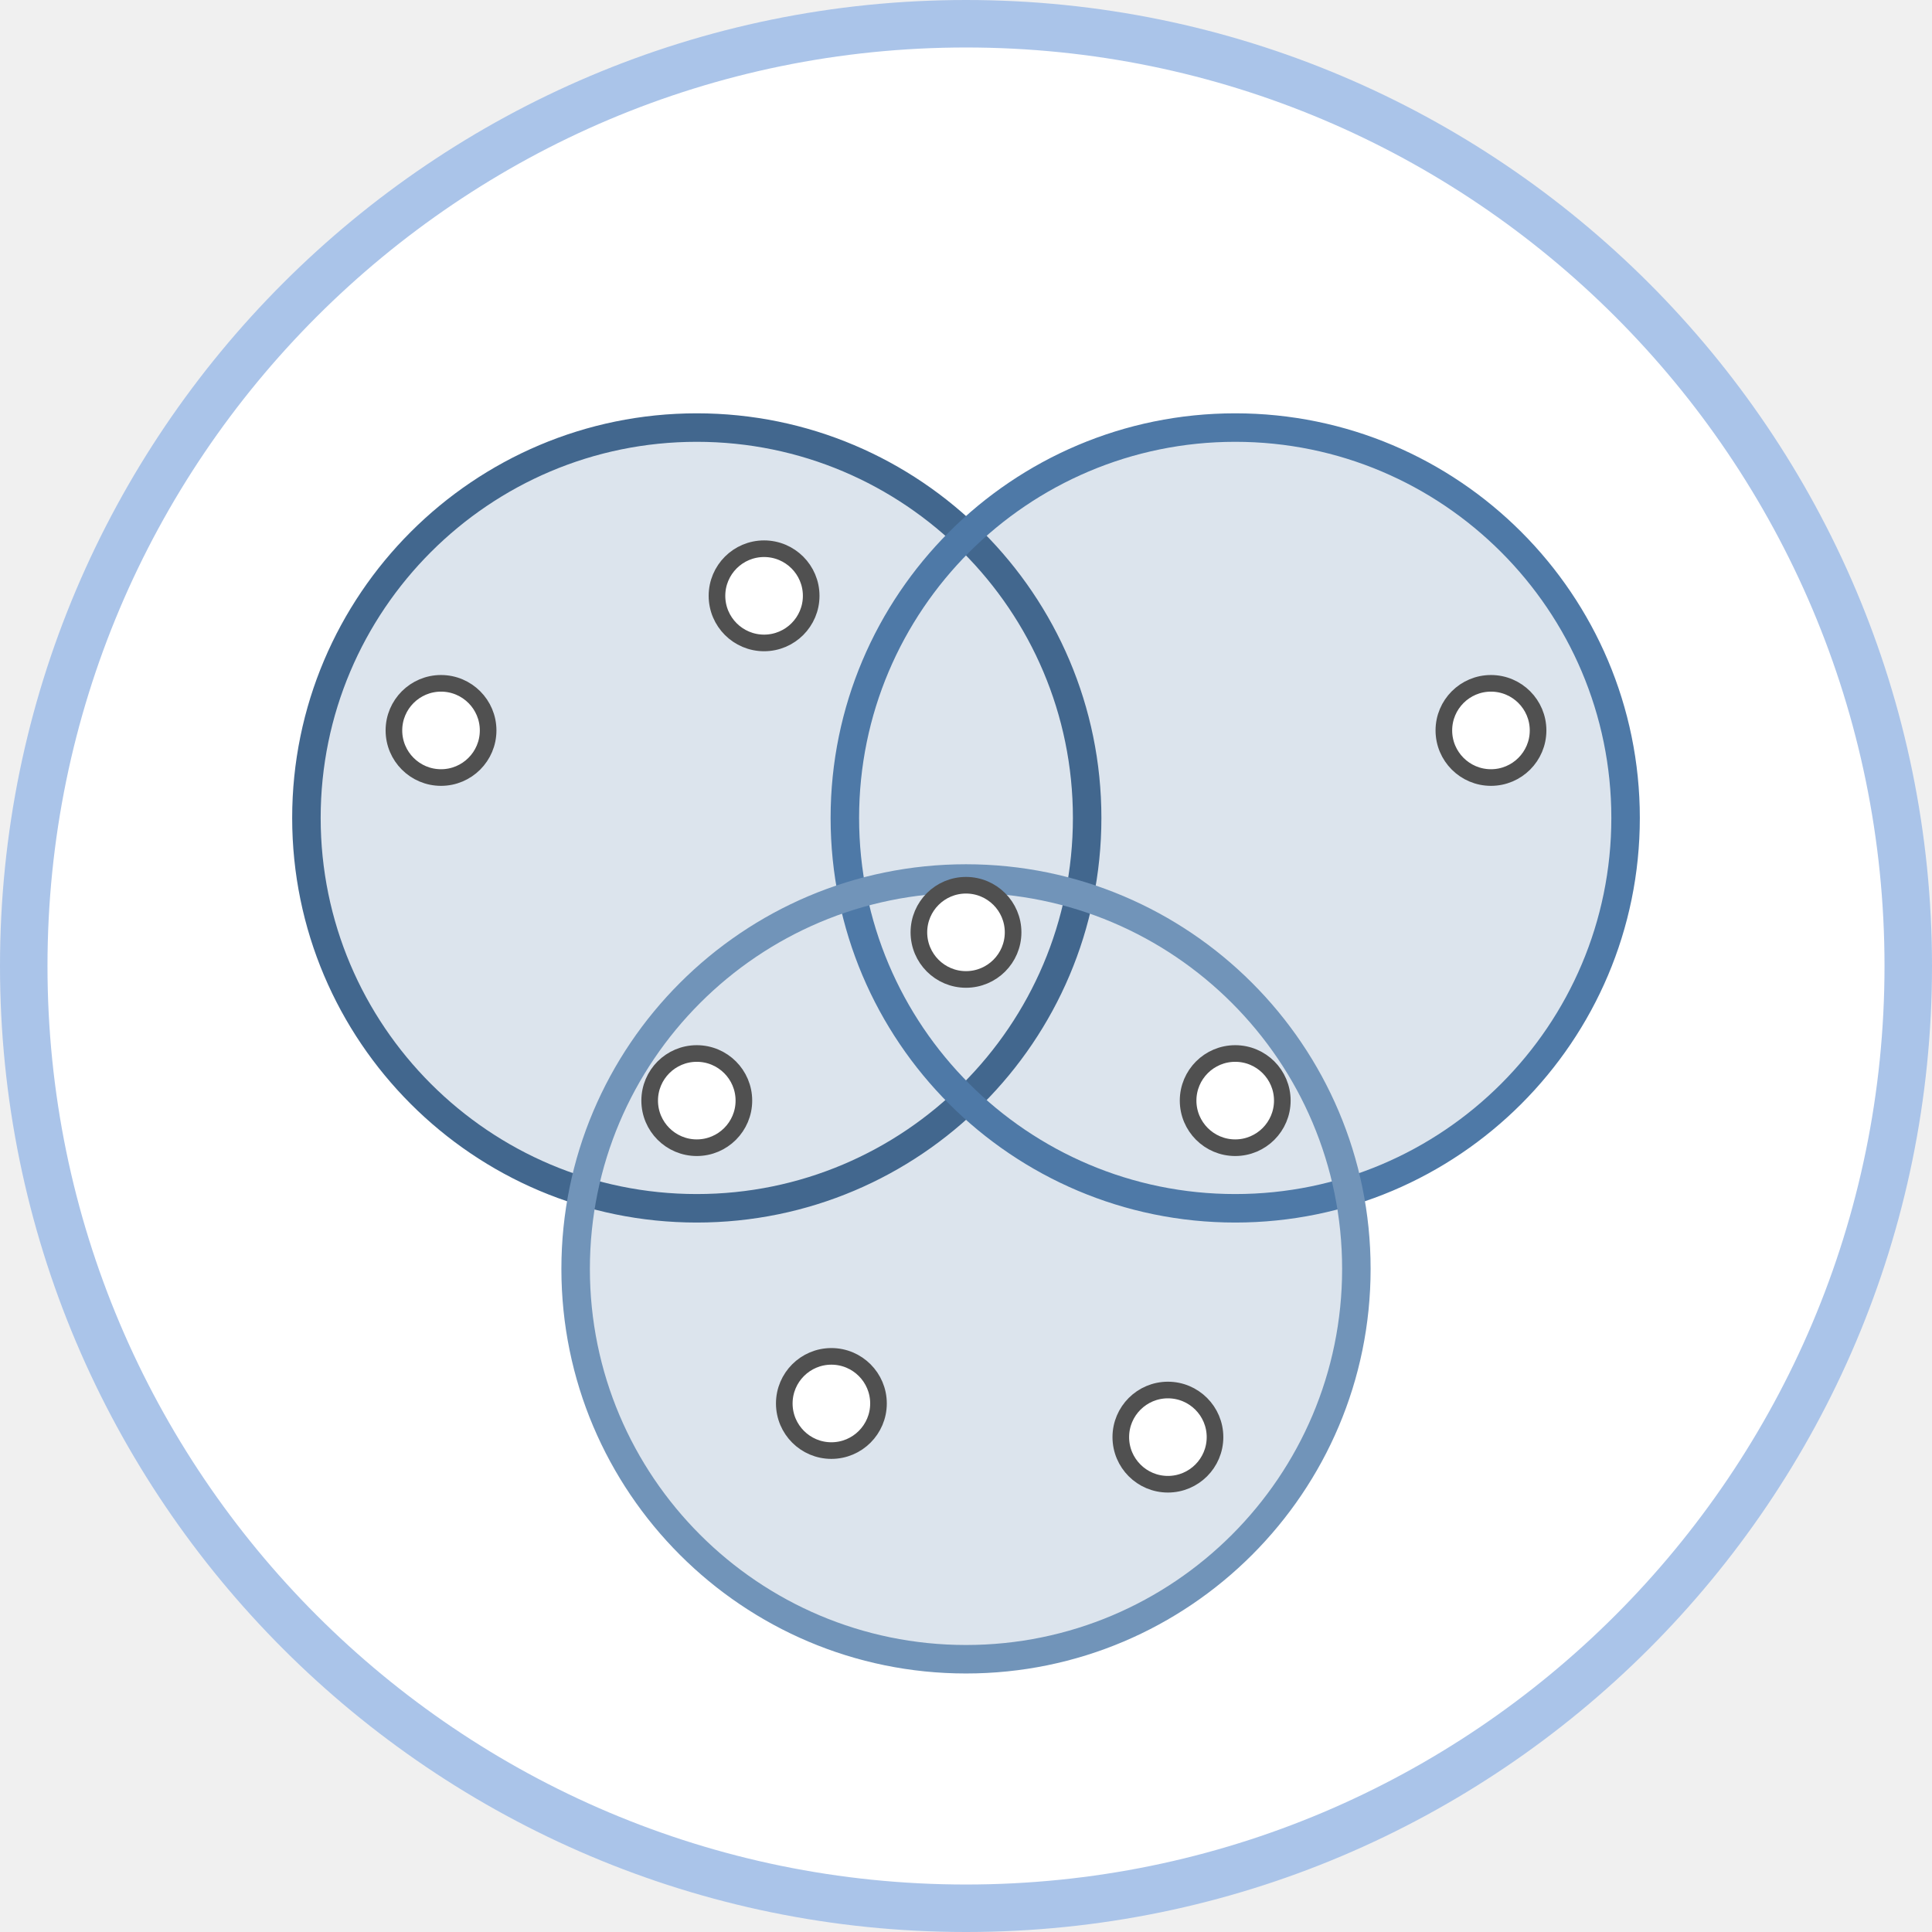
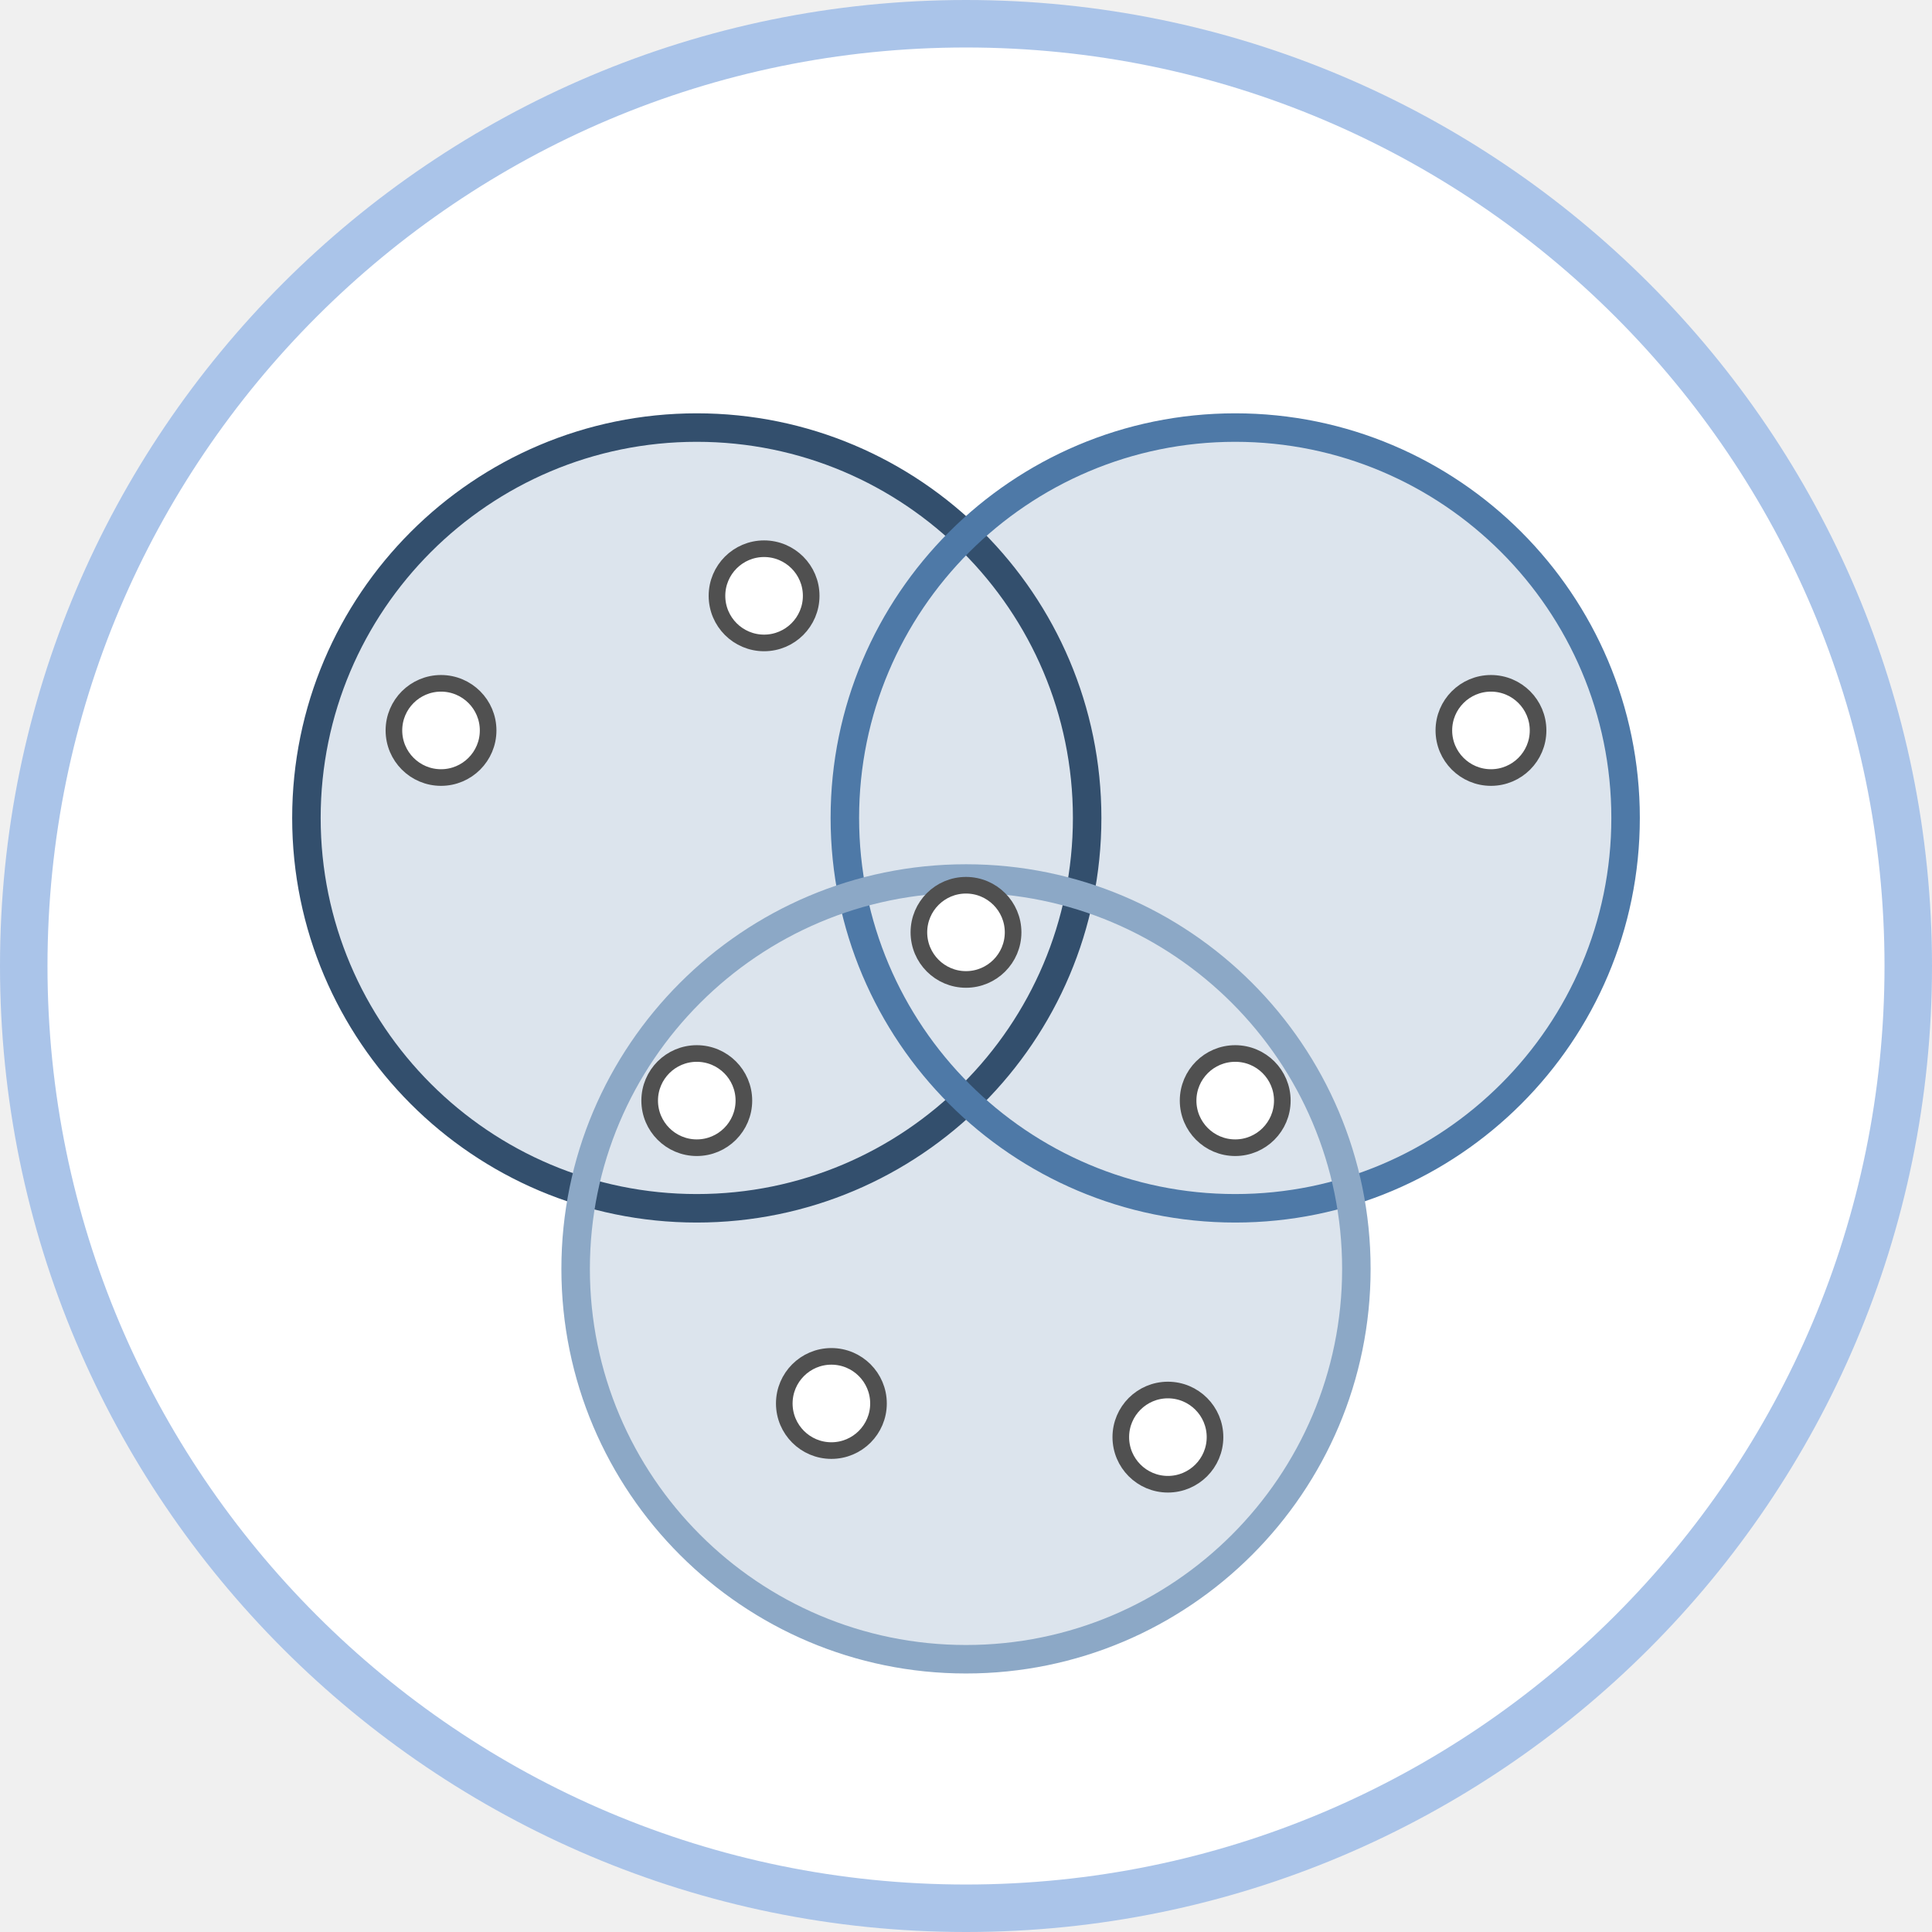
<svg xmlns="http://www.w3.org/2000/svg" class="typst-doc" viewBox="0 0 81.37 81.37" width="81.37pt" height="81.37pt">
  <g>
    <g class="typst-group" transform="matrix(1 0 0 1 1 1)">
      <g>
        <path class="typst-shape" fill="#ffffff" fill-rule="nonzero" stroke="#aac4e9" stroke-width="2" stroke-linecap="butt" stroke-linejoin="miter" stroke-miterlimit="4" d="M 0 0m 39.685 0 c -21.898 0 -39.685 17.787 -39.685 39.685 c 0 21.898 17.787 39.685 39.685 39.685 c 21.898 0 39.685 -17.787 39.685 -39.685 c 0 -21.898 -17.787 -39.685 -39.685 -39.685 Z " />
        <path class="typst-shape" fill="#dce4ed" fill-rule="nonzero" transform="matrix(1 0 0 1 11.90551 17.00787)" d="M 0 0m 16.441 0 c -9.072 0 -16.441 7.369 -16.441 16.441 c 0 9.072 7.369 16.441 16.441 16.441 c 9.072 0 16.441 -7.369 16.441 -16.441 c 0 -9.072 -7.369 -16.441 -16.441 -16.441 Z " />
        <path class="typst-shape" fill="#dce4ed" fill-rule="nonzero" transform="matrix(1 0 0 1 34.58268 17.00787)" d="M 0 0m 16.441 0 c -9.072 0 -16.441 7.369 -16.441 16.441 c 0 9.072 7.369 16.441 16.441 16.441 c 9.072 0 16.441 -7.369 16.441 -16.441 c 0 -9.072 -7.369 -16.441 -16.441 -16.441 Z " />
        <path class="typst-shape" fill="#dce4ed" fill-rule="nonzero" transform="matrix(1 0 0 1 23.24409 36)" d="M 0 0m 16.441 0 c -9.072 0 -16.441 7.369 -16.441 16.441 c 0 9.072 7.369 16.441 16.441 16.441 c 9.072 0 16.441 -7.369 16.441 -16.441 c 0 -9.072 -7.369 -16.441 -16.441 -16.441 Z " />
-         <path class="typst-shape" fill="none" stroke="#42678e" stroke-width="1.2" stroke-linecap="butt" stroke-linejoin="miter" stroke-miterlimit="4" transform="matrix(1 0 0 1 11.90551 17.00787)" d="M 0 0m 16.441 0 c -9.072 0 -16.441 7.369 -16.441 16.441 c 0 9.072 7.369 16.441 16.441 16.441 c 9.072 0 16.441 -7.369 16.441 -16.441 c 0 -9.072 -7.369 -16.441 -16.441 -16.441 Z " />
+         <path class="typst-shape" fill="none" stroke="#334f6d" stroke-width="1.2" stroke-linecap="butt" stroke-linejoin="miter" stroke-miterlimit="4" transform="matrix(1 0 0 1 11.90551 17.00787)" d="M 0 0m 16.441 0 c -9.072 0 -16.441 7.369 -16.441 16.441 c 0 9.072 7.369 16.441 16.441 16.441 c 9.072 0 16.441 -7.369 16.441 -16.441 c 0 -9.072 -7.369 -16.441 -16.441 -16.441 Z " />
        <path class="typst-shape" fill="none" stroke="#4e79a7" stroke-width="1.2" stroke-linecap="butt" stroke-linejoin="miter" stroke-miterlimit="4" transform="matrix(1 0 0 1 34.58268 17.00787)" d="M 0 0m 16.441 0 c -9.072 0 -16.441 7.369 -16.441 16.441 c 0 9.072 7.369 16.441 16.441 16.441 c 9.072 0 16.441 -7.369 16.441 -16.441 c 0 -9.072 -7.369 -16.441 -16.441 -16.441 Z " />
-         <path class="typst-shape" fill="none" stroke="#7194b9" stroke-width="1.2" stroke-linecap="butt" stroke-linejoin="miter" stroke-miterlimit="4" transform="matrix(1 0 0 1 23.24409 36)" d="M 0 0m 16.441 0 c -9.072 0 -16.441 7.369 -16.441 16.441 c 0 9.072 7.369 16.441 16.441 16.441 c 9.072 0 16.441 -7.369 16.441 -16.441 c 0 -9.072 -7.369 -16.441 -16.441 -16.441 Z " />
+         <path class="typst-shape" fill="none" stroke="#8ca8c6" stroke-width="1.2" stroke-linecap="butt" stroke-linejoin="miter" stroke-miterlimit="4" transform="matrix(1 0 0 1 23.24409 36)" d="M 0 0m 16.441 0 c -9.072 0 -16.441 7.369 -16.441 16.441 c 0 9.072 7.369 16.441 16.441 16.441 c 9.072 0 16.441 -7.369 16.441 -16.441 c 0 -9.072 -7.369 -16.441 -16.441 -16.441 Z " />
        <path class="typst-shape" fill="#ffffff" fill-rule="nonzero" stroke="#505050" stroke-width="0.7" stroke-linecap="butt" stroke-linejoin="miter" stroke-miterlimit="4" transform="matrix(1 0 0 1 15.59055 27.77953)" d="M 0 0m 1.984 0 c -1.095 0 -1.984 0.889 -1.984 1.984 c 0 1.095 0.889 1.984 1.984 1.984 c 1.095 0 1.984 -0.889 1.984 -1.984 c 0 -1.095 -0.889 -1.984 -1.984 -1.984 Z " />
        <path class="typst-shape" fill="#ffffff" fill-rule="nonzero" stroke="#505050" stroke-width="0.7" stroke-linecap="butt" stroke-linejoin="miter" stroke-miterlimit="4" transform="matrix(1 0 0 1 29.19685 22.11024)" d="M 0 0m 1.984 0 c -1.095 0 -1.984 0.889 -1.984 1.984 c 0 1.095 0.889 1.984 1.984 1.984 c 1.095 0 1.984 -0.889 1.984 -1.984 c 0 -1.095 -0.889 -1.984 -1.984 -1.984 Z " />
        <path class="typst-shape" fill="#ffffff" fill-rule="nonzero" stroke="#505050" stroke-width="0.7" stroke-linecap="butt" stroke-linejoin="miter" stroke-miterlimit="4" transform="matrix(1 0 0 1 59.81102 27.77953)" d="M 0 0m 1.984 0 c -1.095 0 -1.984 0.889 -1.984 1.984 c 0 1.095 0.889 1.984 1.984 1.984 c 1.095 0 1.984 -0.889 1.984 -1.984 c 0 -1.095 -0.889 -1.984 -1.984 -1.984 Z " />
        <path class="typst-shape" fill="#ffffff" fill-rule="nonzero" stroke="#505050" stroke-width="0.7" stroke-linecap="butt" stroke-linejoin="miter" stroke-miterlimit="4" transform="matrix(1 0 0 1 26.3622 43.37008)" d="M 0 0m 1.984 0 c -1.095 0 -1.984 0.889 -1.984 1.984 c 0 1.095 0.889 1.984 1.984 1.984 c 1.095 0 1.984 -0.889 1.984 -1.984 c 0 -1.095 -0.889 -1.984 -1.984 -1.984 Z " />
        <path class="typst-shape" fill="#ffffff" fill-rule="nonzero" stroke="#505050" stroke-width="0.7" stroke-linecap="butt" stroke-linejoin="miter" stroke-miterlimit="4" transform="matrix(1 0 0 1 37.70079 36.28346)" d="M 0 0m 1.984 0 c -1.095 0 -1.984 0.889 -1.984 1.984 c 0 1.095 0.889 1.984 1.984 1.984 c 1.095 0 1.984 -0.889 1.984 -1.984 c 0 -1.095 -0.889 -1.984 -1.984 -1.984 Z " />
        <path class="typst-shape" fill="#ffffff" fill-rule="nonzero" stroke="#505050" stroke-width="0.7" stroke-linecap="butt" stroke-linejoin="miter" stroke-miterlimit="4" transform="matrix(1 0 0 1 49.03937 43.37008)" d="M 0 0m 1.984 0 c -1.095 0 -1.984 0.889 -1.984 1.984 c 0 1.095 0.889 1.984 1.984 1.984 c 1.095 0 1.984 -0.889 1.984 -1.984 c 0 -1.095 -0.889 -1.984 -1.984 -1.984 Z " />
        <path class="typst-shape" fill="#ffffff" fill-rule="nonzero" stroke="#505050" stroke-width="0.7" stroke-linecap="butt" stroke-linejoin="miter" stroke-miterlimit="4" transform="matrix(1 0 0 1 32.0315 56.12598)" d="M 0 0m 1.984 0 c -1.095 0 -1.984 0.889 -1.984 1.984 c 0 1.095 0.889 1.984 1.984 1.984 c 1.095 0 1.984 -0.889 1.984 -1.984 c 0 -1.095 -0.889 -1.984 -1.984 -1.984 Z " />
        <path class="typst-shape" fill="#ffffff" fill-rule="nonzero" stroke="#505050" stroke-width="0.7" stroke-linecap="butt" stroke-linejoin="miter" stroke-miterlimit="4" transform="matrix(1 0 0 1 46.20472 57.54331)" d="M 0 0m 1.984 0 c -1.095 0 -1.984 0.889 -1.984 1.984 c 0 1.095 0.889 1.984 1.984 1.984 c 1.095 0 1.984 -0.889 1.984 -1.984 c 0 -1.095 -0.889 -1.984 -1.984 -1.984 Z " />
      </g>
    </g>
  </g>
</svg>
